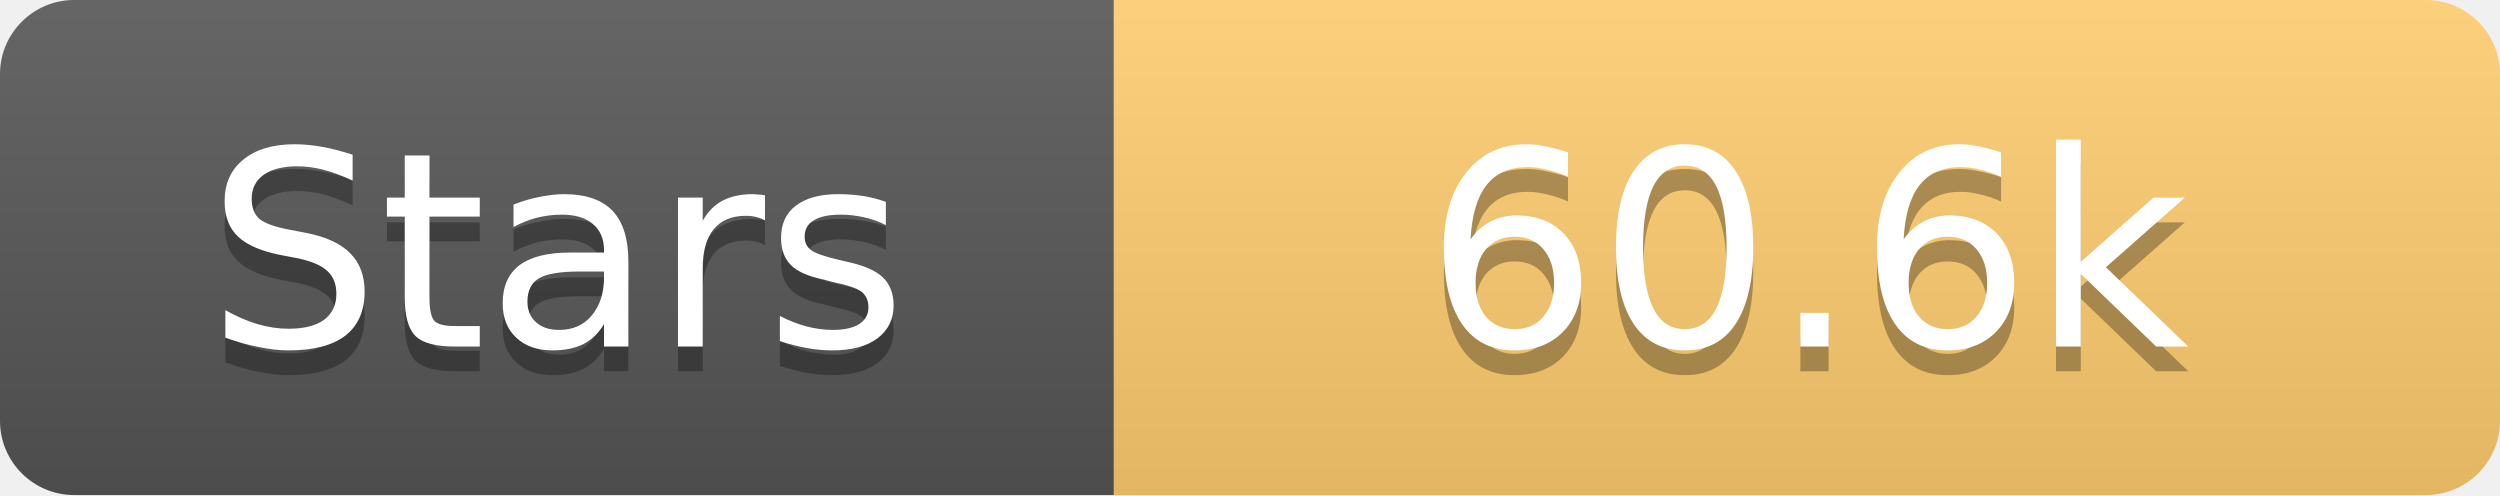
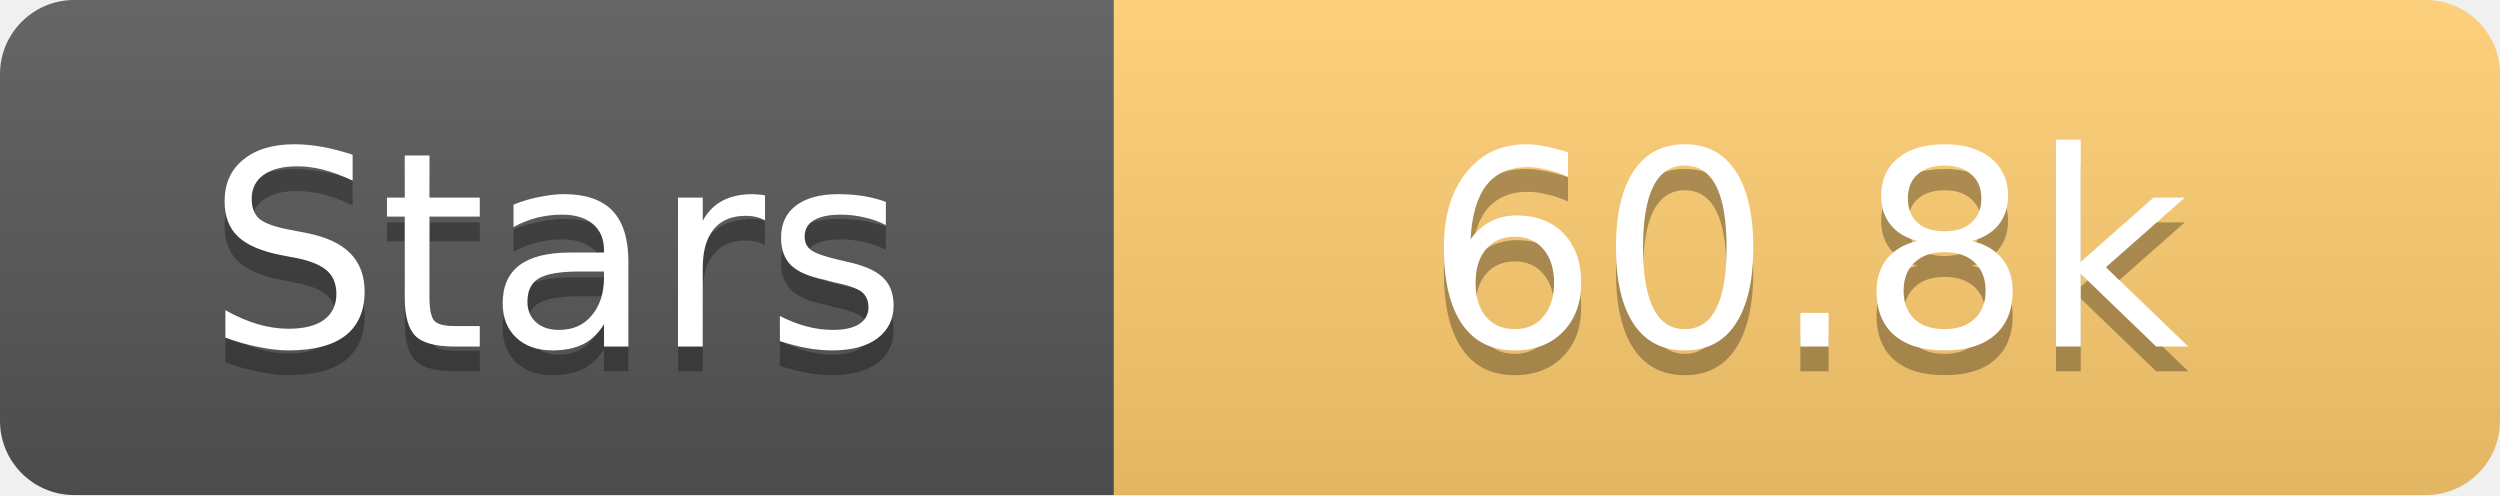
<svg xmlns="http://www.w3.org/2000/svg" width="101" height="20">
  <linearGradient id="s" x2="0" y2="100%">
    <stop offset="0" stop-color="#fff" stop-opacity=".1" />
    <stop offset="1" stop-opacity=".1" />
  </linearGradient>
  <clipPath id="r">
    <rect width="101" height="20" rx="3" fill="#fff" />
  </clipPath>
  <g clip-path="url(#r)">
    <rect width="45" height="20" fill="#555" />
    <rect x="45" width="56" height="20" fill="#fdcb6e" />
    <rect width="101" height="20" fill="url(#s)" />
  </g>
  <g fill="#fff" text-anchor="middle" font-family="Verdana,Geneva,DejaVu Sans,sans-serif" text-rendering="geometricPrecision" font-size="11">
    <text x="22.5" y="15" fill="#010101" fill-opacity=".3">Stars</text>
    <text x="22.5" y="14">Stars</text>
-     <text x="73.0" y="15" fill="#010101" fill-opacity=".3">60.6k</text>
-     <text x="73.0" y="14">60.6k</text>
+     <text x="73.0" y="15" fill="#010101" fill-opacity=".3">60.8k</text>
+     <text x="73.0" y="14">60.8k</text>
  </g>
</svg>
